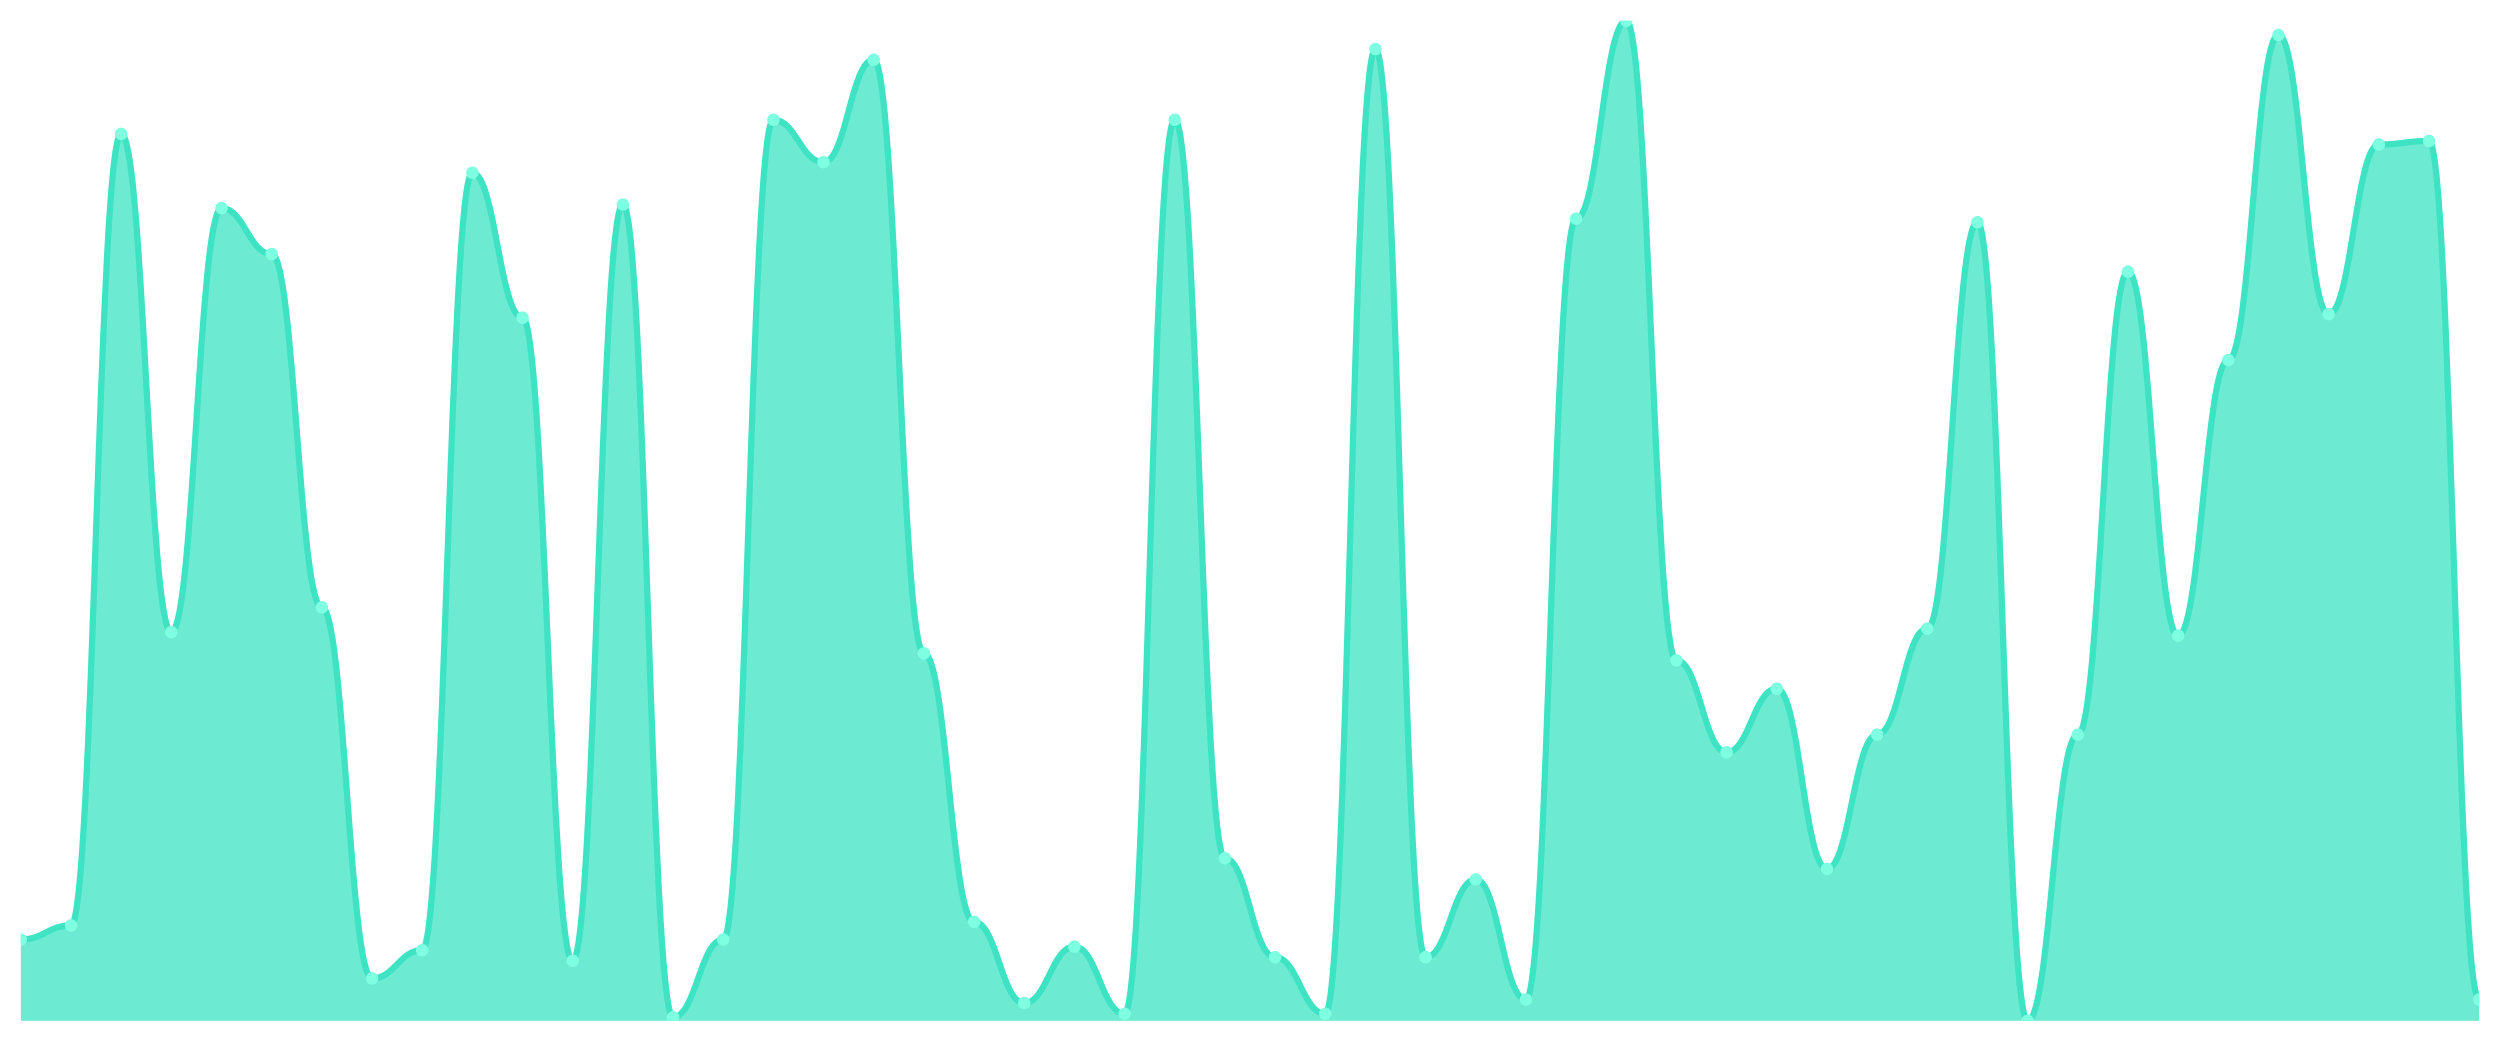
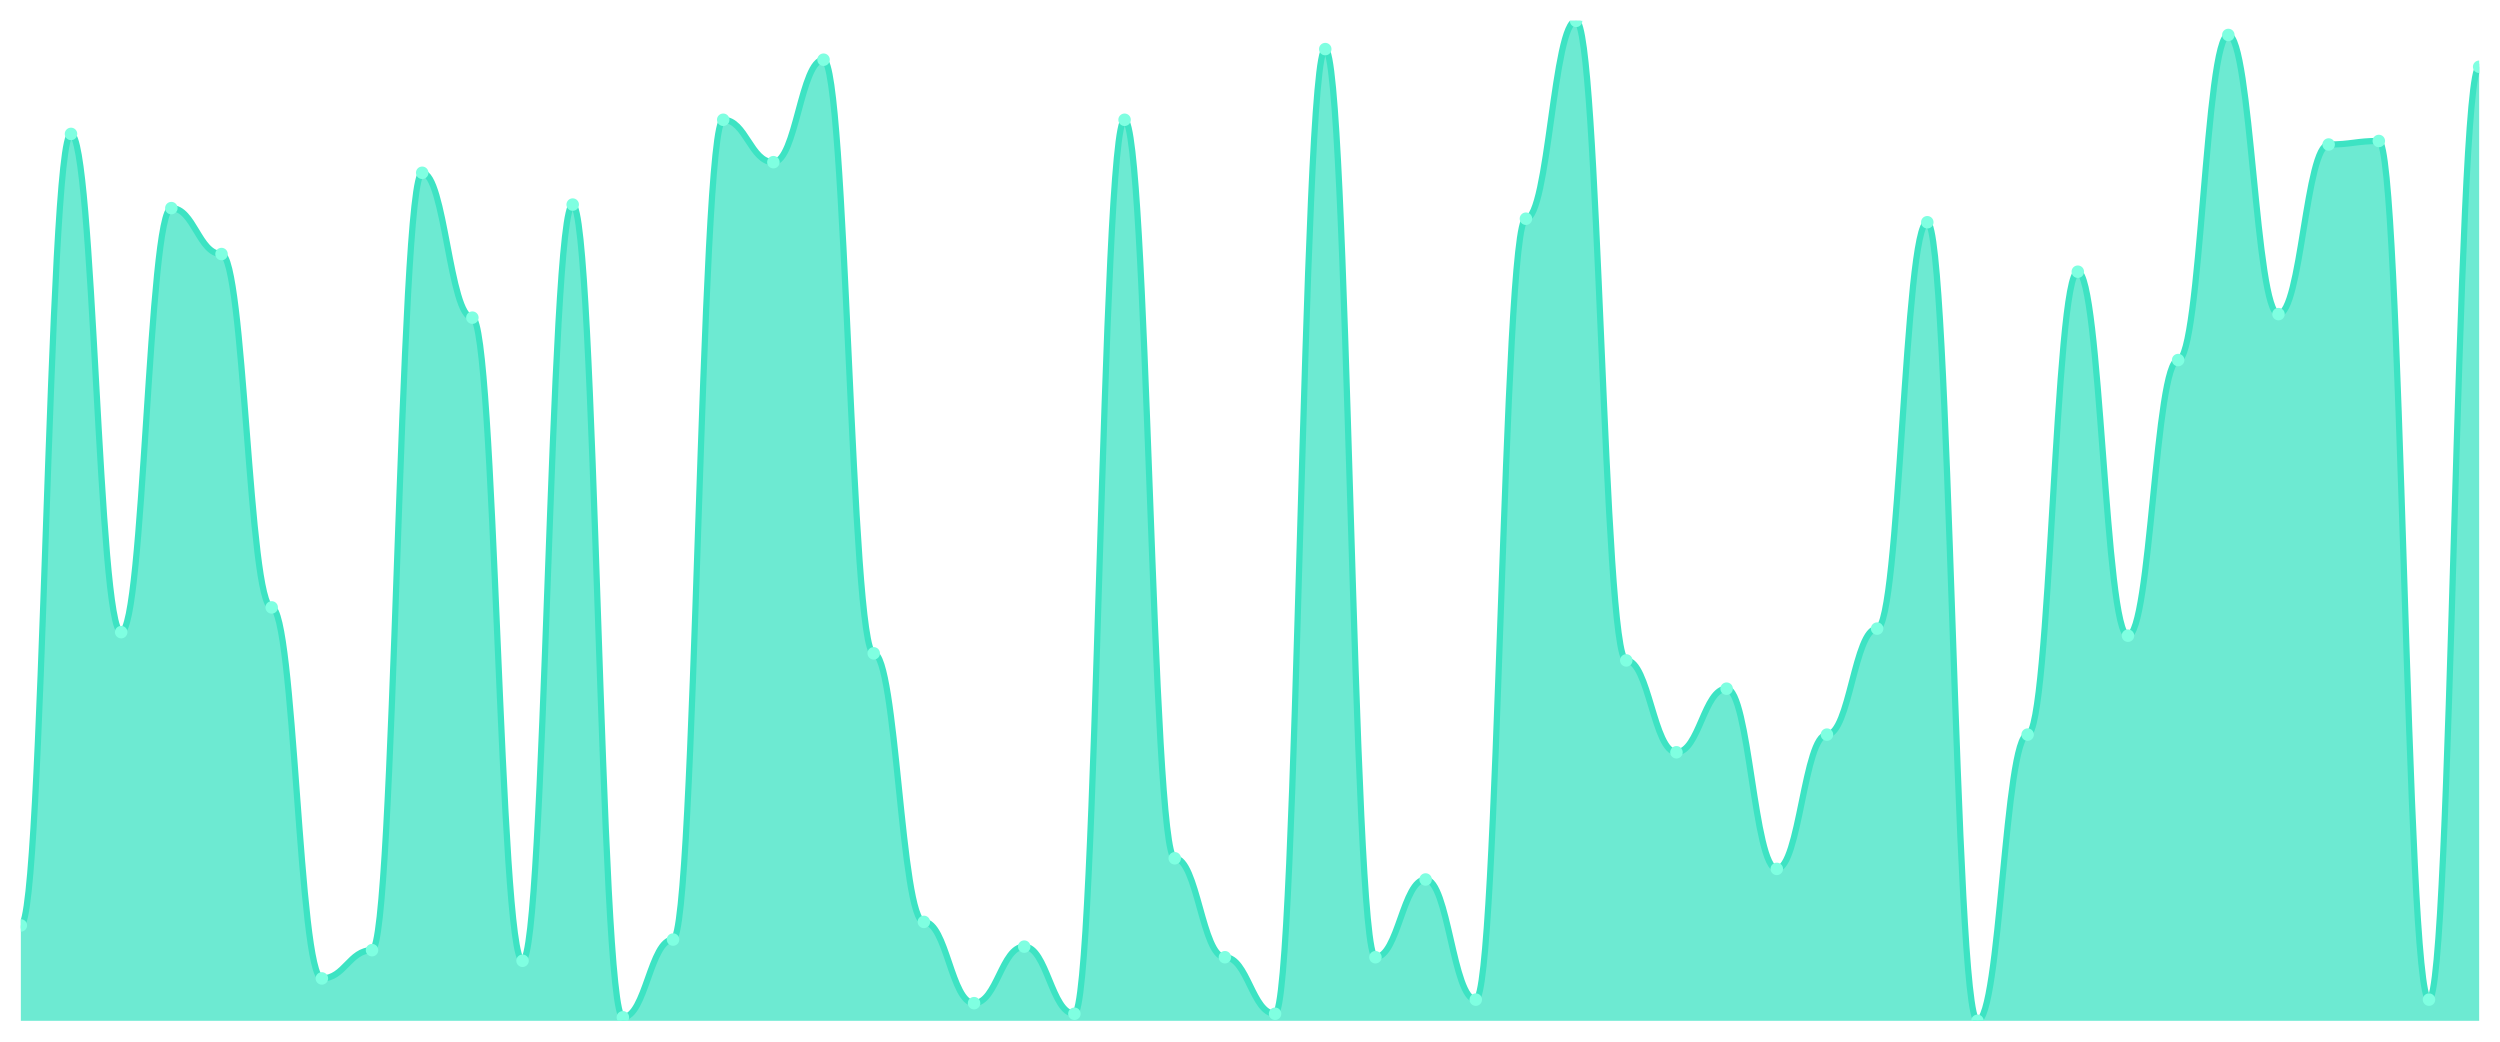
<svg xmlns="http://www.w3.org/2000/svg" viewBox="0 0 1200 500" width="1200" height="500">
  <defs>
    <clipPath id="c">
      <rect x="10" y="10" width="1180" height="480" />
    </clipPath>
  </defs>
  <rect width="1200" height="500" fill="none" />
  <g clip-path="url(#c)">
-     <path d="M 10,490 L 10,450.989 C 20.837,450.989 23.245,444.205 34.082,444.205 C 44.918,444.205 47.327,64.276 58.163,64.276 C 69,64.276 71.408,303.428 82.245,303.428 C 93.082,303.428 95.49,99.894 106.327,99.894 C 117.163,99.894 119.571,121.943 130.408,121.943 C 141.245,121.943 143.653,291.555 154.49,291.555 C 165.327,291.555 167.735,469.647 178.571,469.647 C 189.408,469.647 191.816,456.078 202.653,456.078 C 213.49,456.078 215.898,82.933 226.735,82.933 C 237.571,82.933 239.98,152.473 250.816,152.473 C 261.653,152.473 264.061,461.166 274.898,461.166 C 285.735,461.166 288.143,98.198 298.98,98.198 C 309.816,98.198 312.224,488.304 323.061,488.304 C 333.898,488.304 336.306,450.989 347.143,450.989 C 357.98,450.989 360.388,57.491 371.224,57.491 C 382.061,57.491 384.469,77.845 395.306,77.845 C 406.143,77.845 408.551,28.657 419.388,28.657 C 430.224,28.657 432.633,313.604 443.469,313.604 C 454.306,313.604 456.714,442.509 467.551,442.509 C 478.388,442.509 480.796,481.519 491.633,481.519 C 502.469,481.519 504.878,454.382 515.714,454.382 C 526.551,454.382 528.959,486.608 539.796,486.608 C 550.633,486.608 553.041,57.491 563.878,57.491 C 574.714,57.491 577.122,411.979 587.959,411.979 C 598.796,411.979 601.204,459.47 612.041,459.47 C 622.878,459.47 625.286,486.608 636.122,486.608 C 646.959,486.608 649.367,23.569 660.204,23.569 C 671.041,23.569 673.449,459.47 684.286,459.47 C 695.122,459.47 697.531,422.155 708.367,422.155 C 719.204,422.155 721.612,479.823 732.449,479.823 C 743.286,479.823 745.694,104.982 756.531,104.982 C 767.367,104.982 769.776,10 780.612,10 C 791.449,10 793.857,316.996 804.694,316.996 C 815.531,316.996 817.939,361.095 828.776,361.095 C 839.612,361.095 842.02,330.565 852.857,330.565 C 863.694,330.565 866.102,417.067 876.939,417.067 C 887.776,417.067 890.184,352.615 901.02,352.615 C 911.857,352.615 914.265,301.731 925.102,301.731 C 935.939,301.731 938.347,106.678 949.184,106.678 C 960.02,106.678 962.429,490 973.265,490 C 984.102,490 986.51,352.615 997.347,352.615 C 1008.184,352.615 1010.592,130.424 1021.429,130.424 C 1032.265,130.424 1034.673,305.124 1045.51,305.124 C 1056.347,305.124 1058.755,172.827 1069.592,172.827 C 1080.429,172.827 1082.837,16.784 1093.673,16.784 C 1104.51,16.784 1106.918,150.777 1117.755,150.777 C 1128.592,150.777 1131,69.364 1141.837,69.364 C 1152.673,69.364 1155.082,67.668 1165.918,67.668 C 1176.755,67.668 1179.163,479.823 1190,479.823 L 1190,490 Z" fill="rgba(61,227,195,0.75)" />
-     <path d="M 10,450.989 C 20.837,450.989 23.245,444.205 34.082,444.205 C 44.918,444.205 47.327,64.276 58.163,64.276 C 69,64.276 71.408,303.428 82.245,303.428 C 93.082,303.428 95.49,99.894 106.327,99.894 C 117.163,99.894 119.571,121.943 130.408,121.943 C 141.245,121.943 143.653,291.555 154.49,291.555 C 165.327,291.555 167.735,469.647 178.571,469.647 C 189.408,469.647 191.816,456.078 202.653,456.078 C 213.49,456.078 215.898,82.933 226.735,82.933 C 237.571,82.933 239.98,152.473 250.816,152.473 C 261.653,152.473 264.061,461.166 274.898,461.166 C 285.735,461.166 288.143,98.198 298.98,98.198 C 309.816,98.198 312.224,488.304 323.061,488.304 C 333.898,488.304 336.306,450.989 347.143,450.989 C 357.98,450.989 360.388,57.491 371.224,57.491 C 382.061,57.491 384.469,77.845 395.306,77.845 C 406.143,77.845 408.551,28.657 419.388,28.657 C 430.224,28.657 432.633,313.604 443.469,313.604 C 454.306,313.604 456.714,442.509 467.551,442.509 C 478.388,442.509 480.796,481.519 491.633,481.519 C 502.469,481.519 504.878,454.382 515.714,454.382 C 526.551,454.382 528.959,486.608 539.796,486.608 C 550.633,486.608 553.041,57.491 563.878,57.491 C 574.714,57.491 577.122,411.979 587.959,411.979 C 598.796,411.979 601.204,459.47 612.041,459.47 C 622.878,459.47 625.286,486.608 636.122,486.608 C 646.959,486.608 649.367,23.569 660.204,23.569 C 671.041,23.569 673.449,459.47 684.286,459.47 C 695.122,459.47 697.531,422.155 708.367,422.155 C 719.204,422.155 721.612,479.823 732.449,479.823 C 743.286,479.823 745.694,104.982 756.531,104.982 C 767.367,104.982 769.776,10 780.612,10 C 791.449,10 793.857,316.996 804.694,316.996 C 815.531,316.996 817.939,361.095 828.776,361.095 C 839.612,361.095 842.02,330.565 852.857,330.565 C 863.694,330.565 866.102,417.067 876.939,417.067 C 887.776,417.067 890.184,352.615 901.02,352.615 C 911.857,352.615 914.265,301.731 925.102,301.731 C 935.939,301.731 938.347,106.678 949.184,106.678 C 960.02,106.678 962.429,490 973.265,490 C 984.102,490 986.51,352.615 997.347,352.615 C 1008.184,352.615 1010.592,130.424 1021.429,130.424 C 1032.265,130.424 1034.673,305.124 1045.51,305.124 C 1056.347,305.124 1058.755,172.827 1069.592,172.827 C 1080.429,172.827 1082.837,16.784 1093.673,16.784 C 1104.51,16.784 1106.918,150.777 1117.755,150.777 C 1128.592,150.777 1131,69.364 1141.837,69.364 C 1152.673,69.364 1155.082,67.668 1165.918,67.668 C 1176.755,67.668 1179.163,479.823 1190,479.823" fill="none" stroke="#3de3c3" stroke-width="3" stroke-linecap="round" stroke-linejoin="round" />
-     <circle cx="10" cy="450.989" r="3" fill="#7fffe1" />
-     <circle cx="34.082" cy="444.205" r="3" fill="#7fffe1" />
-     <circle cx="58.163" cy="64.276" r="3" fill="#7fffe1" />
-     <circle cx="82.245" cy="303.428" r="3" fill="#7fffe1" />
-     <circle cx="106.327" cy="99.894" r="3" fill="#7fffe1" />
-     <circle cx="130.408" cy="121.943" r="3" fill="#7fffe1" />
-     <circle cx="154.49" cy="291.555" r="3" fill="#7fffe1" />
-     <circle cx="178.571" cy="469.647" r="3" fill="#7fffe1" />
-     <circle cx="202.653" cy="456.078" r="3" fill="#7fffe1" />
-     <circle cx="226.735" cy="82.933" r="3" fill="#7fffe1" />
-     <circle cx="250.816" cy="152.473" r="3" fill="#7fffe1" />
-     <circle cx="274.898" cy="461.166" r="3" fill="#7fffe1" />
-     <circle cx="298.98" cy="98.198" r="3" fill="#7fffe1" />
-     <circle cx="323.061" cy="488.304" r="3" fill="#7fffe1" />
-     <circle cx="347.143" cy="450.989" r="3" fill="#7fffe1" />
-     <circle cx="371.224" cy="57.491" r="3" fill="#7fffe1" />
-     <circle cx="395.306" cy="77.845" r="3" fill="#7fffe1" />
-     <circle cx="419.388" cy="28.657" r="3" fill="#7fffe1" />
-     <circle cx="443.469" cy="313.604" r="3" fill="#7fffe1" />
-     <circle cx="467.551" cy="442.509" r="3" fill="#7fffe1" />
-     <circle cx="491.633" cy="481.519" r="3" fill="#7fffe1" />
-     <circle cx="515.714" cy="454.382" r="3" fill="#7fffe1" />
-     <circle cx="539.796" cy="486.608" r="3" fill="#7fffe1" />
-     <circle cx="563.878" cy="57.491" r="3" fill="#7fffe1" />
-     <circle cx="587.959" cy="411.979" r="3" fill="#7fffe1" />
-     <circle cx="612.041" cy="459.47" r="3" fill="#7fffe1" />
-     <circle cx="636.122" cy="486.608" r="3" fill="#7fffe1" />
-     <circle cx="660.204" cy="23.569" r="3" fill="#7fffe1" />
-     <circle cx="684.286" cy="459.47" r="3" fill="#7fffe1" />
-     <circle cx="708.367" cy="422.155" r="3" fill="#7fffe1" />
-     <circle cx="732.449" cy="479.823" r="3" fill="#7fffe1" />
-     <circle cx="756.531" cy="104.982" r="3" fill="#7fffe1" />
-     <circle cx="780.612" cy="10" r="3" fill="#7fffe1" />
-     <circle cx="804.694" cy="316.996" r="3" fill="#7fffe1" />
-     <circle cx="828.776" cy="361.095" r="3" fill="#7fffe1" />
-     <circle cx="852.857" cy="330.565" r="3" fill="#7fffe1" />
-     <circle cx="876.939" cy="417.067" r="3" fill="#7fffe1" />
-     <circle cx="901.02" cy="352.615" r="3" fill="#7fffe1" />
-     <circle cx="925.102" cy="301.731" r="3" fill="#7fffe1" />
-     <circle cx="949.184" cy="106.678" r="3" fill="#7fffe1" />
-     <circle cx="973.265" cy="490" r="3" fill="#7fffe1" />
-     <circle cx="997.347" cy="352.615" r="3" fill="#7fffe1" />
-     <circle cx="1021.429" cy="130.424" r="3" fill="#7fffe1" />
-     <circle cx="1045.51" cy="305.124" r="3" fill="#7fffe1" />
-     <circle cx="1069.592" cy="172.827" r="3" fill="#7fffe1" />
-     <circle cx="1093.673" cy="16.784" r="3" fill="#7fffe1" />
-     <circle cx="1117.755" cy="150.777" r="3" fill="#7fffe1" />
-     <circle cx="1141.837" cy="69.364" r="3" fill="#7fffe1" />
-     <circle cx="1165.918" cy="67.668" r="3" fill="#7fffe1" />
-     <circle cx="1190" cy="479.823" r="3" fill="#7fffe1" />
+     <path d="M 10,490 L 10,444.205 C 20.837,444.205 23.245,64.276 34.082,64.276 C 44.918,64.276 47.327,303.428 58.163,303.428 C 69,303.428 71.408,99.894 82.245,99.894 C 93.082,99.894 95.49,121.943 106.327,121.943 C 117.163,121.943 119.571,291.555 130.408,291.555 C 141.245,291.555 143.653,469.647 154.49,469.647 C 165.327,469.647 167.735,456.078 178.571,456.078 C 189.408,456.078 191.816,82.933 202.653,82.933 C 213.49,82.933 215.898,152.473 226.735,152.473 C 237.571,152.473 239.98,461.166 250.816,461.166 C 261.653,461.166 264.061,98.198 274.898,98.198 C 285.735,98.198 288.143,488.304 298.98,488.304 C 309.816,488.304 312.224,450.989 323.061,450.989 C 333.898,450.989 336.306,57.491 347.143,57.491 C 357.98,57.491 360.388,77.845 371.224,77.845 C 382.061,77.845 384.469,28.657 395.306,28.657 C 406.143,28.657 408.551,313.604 419.388,313.604 C 430.224,313.604 432.633,442.509 443.469,442.509 C 454.306,442.509 456.714,481.519 467.551,481.519 C 478.388,481.519 480.796,454.382 491.633,454.382 C 502.469,454.382 504.878,486.608 515.714,486.608 C 526.551,486.608 528.959,57.491 539.796,57.491 C 550.633,57.491 553.041,411.979 563.878,411.979 C 574.714,411.979 577.122,459.47 587.959,459.47 C 598.796,459.47 601.204,486.608 612.041,486.608 C 622.878,486.608 625.286,23.569 636.122,23.569 C 646.959,23.569 649.367,459.47 660.204,459.47 C 671.041,459.47 673.449,422.155 684.286,422.155 C 695.122,422.155 697.531,479.823 708.367,479.823 C 719.204,479.823 721.612,104.982 732.449,104.982 C 743.286,104.982 745.694,10 756.531,10 C 767.367,10 769.776,316.996 780.612,316.996 C 791.449,316.996 793.857,361.095 804.694,361.095 C 815.531,361.095 817.939,330.565 828.776,330.565 C 839.612,330.565 842.02,417.067 852.857,417.067 C 863.694,417.067 866.102,352.615 876.939,352.615 C 887.776,352.615 890.184,301.731 901.02,301.731 C 911.857,301.731 914.265,106.678 925.102,106.678 C 935.939,106.678 938.347,490 949.184,490 C 960.02,490 962.429,352.615 973.265,352.615 C 984.102,352.615 986.51,130.424 997.347,130.424 C 1008.184,130.424 1010.592,305.124 1021.429,305.124 C 1032.265,305.124 1034.673,172.827 1045.51,172.827 C 1056.347,172.827 1058.755,16.784 1069.592,16.784 C 1080.429,16.784 1082.837,150.777 1093.673,150.777 C 1104.51,150.777 1106.918,69.364 1117.755,69.364 C 1128.592,69.364 1131,67.668 1141.837,67.668 C 1152.673,67.668 1155.082,479.823 1165.918,479.823 C 1176.755,479.823 1179.163,32.049 1190,32.049 L 1190,490 Z" fill="rgba(61,227,195,0.75)" />
+     <path d="M 10,444.205 C 20.837,444.205 23.245,64.276 34.082,64.276 C 44.918,64.276 47.327,303.428 58.163,303.428 C 69,303.428 71.408,99.894 82.245,99.894 C 93.082,99.894 95.49,121.943 106.327,121.943 C 117.163,121.943 119.571,291.555 130.408,291.555 C 141.245,291.555 143.653,469.647 154.49,469.647 C 165.327,469.647 167.735,456.078 178.571,456.078 C 189.408,456.078 191.816,82.933 202.653,82.933 C 213.49,82.933 215.898,152.473 226.735,152.473 C 237.571,152.473 239.98,461.166 250.816,461.166 C 261.653,461.166 264.061,98.198 274.898,98.198 C 285.735,98.198 288.143,488.304 298.98,488.304 C 309.816,488.304 312.224,450.989 323.061,450.989 C 333.898,450.989 336.306,57.491 347.143,57.491 C 357.98,57.491 360.388,77.845 371.224,77.845 C 382.061,77.845 384.469,28.657 395.306,28.657 C 406.143,28.657 408.551,313.604 419.388,313.604 C 430.224,313.604 432.633,442.509 443.469,442.509 C 454.306,442.509 456.714,481.519 467.551,481.519 C 478.388,481.519 480.796,454.382 491.633,454.382 C 502.469,454.382 504.878,486.608 515.714,486.608 C 526.551,486.608 528.959,57.491 539.796,57.491 C 550.633,57.491 553.041,411.979 563.878,411.979 C 574.714,411.979 577.122,459.47 587.959,459.47 C 598.796,459.47 601.204,486.608 612.041,486.608 C 622.878,486.608 625.286,23.569 636.122,23.569 C 646.959,23.569 649.367,459.47 660.204,459.47 C 671.041,459.47 673.449,422.155 684.286,422.155 C 695.122,422.155 697.531,479.823 708.367,479.823 C 719.204,479.823 721.612,104.982 732.449,104.982 C 743.286,104.982 745.694,10 756.531,10 C 767.367,10 769.776,316.996 780.612,316.996 C 791.449,316.996 793.857,361.095 804.694,361.095 C 815.531,361.095 817.939,330.565 828.776,330.565 C 839.612,330.565 842.02,417.067 852.857,417.067 C 863.694,417.067 866.102,352.615 876.939,352.615 C 887.776,352.615 890.184,301.731 901.02,301.731 C 911.857,301.731 914.265,106.678 925.102,106.678 C 935.939,106.678 938.347,490 949.184,490 C 960.02,490 962.429,352.615 973.265,352.615 C 984.102,352.615 986.51,130.424 997.347,130.424 C 1008.184,130.424 1010.592,305.124 1021.429,305.124 C 1032.265,305.124 1034.673,172.827 1045.51,172.827 C 1056.347,172.827 1058.755,16.784 1069.592,16.784 C 1080.429,16.784 1082.837,150.777 1093.673,150.777 C 1104.51,150.777 1106.918,69.364 1117.755,69.364 C 1128.592,69.364 1131,67.668 1141.837,67.668 C 1152.673,67.668 1155.082,479.823 1165.918,479.823 C 1176.755,479.823 1179.163,32.049 1190,32.049" fill="none" stroke="#3de3c3" stroke-width="3" stroke-linecap="round" stroke-linejoin="round" />
+     <circle cx="10" cy="444.205" r="3" fill="#7fffe1" />
+     <circle cx="34.082" cy="64.276" r="3" fill="#7fffe1" />
+     <circle cx="58.163" cy="303.428" r="3" fill="#7fffe1" />
+     <circle cx="82.245" cy="99.894" r="3" fill="#7fffe1" />
+     <circle cx="106.327" cy="121.943" r="3" fill="#7fffe1" />
+     <circle cx="130.408" cy="291.555" r="3" fill="#7fffe1" />
+     <circle cx="154.49" cy="469.647" r="3" fill="#7fffe1" />
+     <circle cx="178.571" cy="456.078" r="3" fill="#7fffe1" />
+     <circle cx="202.653" cy="82.933" r="3" fill="#7fffe1" />
+     <circle cx="226.735" cy="152.473" r="3" fill="#7fffe1" />
+     <circle cx="250.816" cy="461.166" r="3" fill="#7fffe1" />
+     <circle cx="274.898" cy="98.198" r="3" fill="#7fffe1" />
+     <circle cx="298.98" cy="488.304" r="3" fill="#7fffe1" />
+     <circle cx="323.061" cy="450.989" r="3" fill="#7fffe1" />
+     <circle cx="347.143" cy="57.491" r="3" fill="#7fffe1" />
+     <circle cx="371.224" cy="77.845" r="3" fill="#7fffe1" />
+     <circle cx="395.306" cy="28.657" r="3" fill="#7fffe1" />
+     <circle cx="419.388" cy="313.604" r="3" fill="#7fffe1" />
+     <circle cx="443.469" cy="442.509" r="3" fill="#7fffe1" />
+     <circle cx="467.551" cy="481.519" r="3" fill="#7fffe1" />
+     <circle cx="491.633" cy="454.382" r="3" fill="#7fffe1" />
+     <circle cx="515.714" cy="486.608" r="3" fill="#7fffe1" />
+     <circle cx="539.796" cy="57.491" r="3" fill="#7fffe1" />
+     <circle cx="563.878" cy="411.979" r="3" fill="#7fffe1" />
+     <circle cx="587.959" cy="459.47" r="3" fill="#7fffe1" />
+     <circle cx="612.041" cy="486.608" r="3" fill="#7fffe1" />
+     <circle cx="636.122" cy="23.569" r="3" fill="#7fffe1" />
+     <circle cx="660.204" cy="459.47" r="3" fill="#7fffe1" />
+     <circle cx="684.286" cy="422.155" r="3" fill="#7fffe1" />
+     <circle cx="708.367" cy="479.823" r="3" fill="#7fffe1" />
+     <circle cx="732.449" cy="104.982" r="3" fill="#7fffe1" />
+     <circle cx="756.531" cy="10" r="3" fill="#7fffe1" />
+     <circle cx="780.612" cy="316.996" r="3" fill="#7fffe1" />
+     <circle cx="804.694" cy="361.095" r="3" fill="#7fffe1" />
+     <circle cx="828.776" cy="330.565" r="3" fill="#7fffe1" />
+     <circle cx="852.857" cy="417.067" r="3" fill="#7fffe1" />
+     <circle cx="876.939" cy="352.615" r="3" fill="#7fffe1" />
+     <circle cx="901.02" cy="301.731" r="3" fill="#7fffe1" />
+     <circle cx="925.102" cy="106.678" r="3" fill="#7fffe1" />
+     <circle cx="949.184" cy="490" r="3" fill="#7fffe1" />
+     <circle cx="973.265" cy="352.615" r="3" fill="#7fffe1" />
+     <circle cx="997.347" cy="130.424" r="3" fill="#7fffe1" />
+     <circle cx="1021.429" cy="305.124" r="3" fill="#7fffe1" />
+     <circle cx="1045.51" cy="172.827" r="3" fill="#7fffe1" />
+     <circle cx="1069.592" cy="16.784" r="3" fill="#7fffe1" />
+     <circle cx="1093.673" cy="150.777" r="3" fill="#7fffe1" />
+     <circle cx="1117.755" cy="69.364" r="3" fill="#7fffe1" />
+     <circle cx="1141.837" cy="67.668" r="3" fill="#7fffe1" />
+     <circle cx="1165.918" cy="479.823" r="3" fill="#7fffe1" />
+     <circle cx="1190" cy="32.049" r="3" fill="#7fffe1" />
  </g>
</svg>
